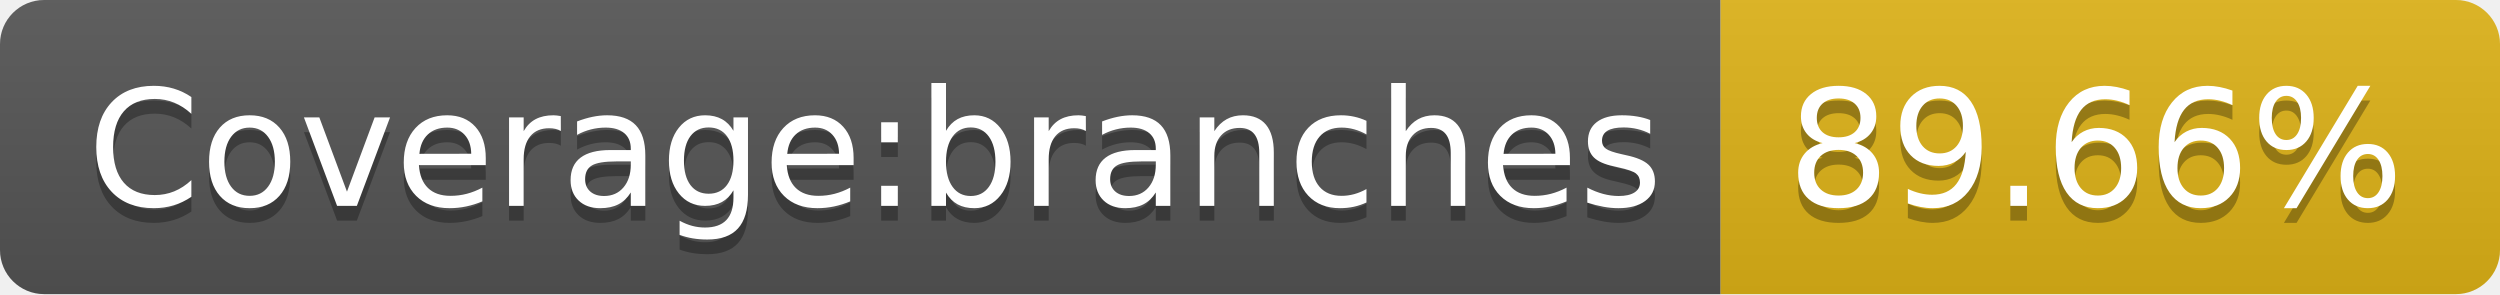
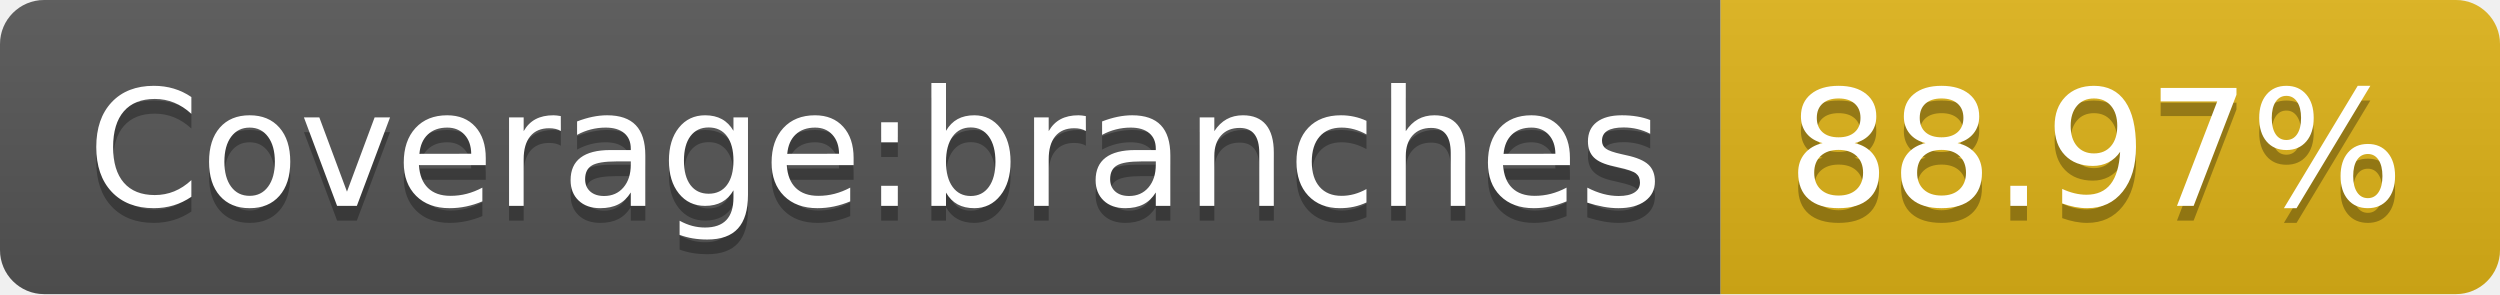
- <svg xmlns="http://www.w3.org/2000/svg" width="170" height="20" role="img" aria-label="Coverage:branches: 89.66%">
+ <svg xmlns="http://www.w3.org/2000/svg" width="170" height="20" role="img" aria-label="Coverage:branches: 88.97%">
  <linearGradient id="s" x2="0" y2="100%">
    <stop offset="0" stop-color="#bbb" stop-opacity=".1" />
    <stop offset="1" stop-opacity=".1" />
  </linearGradient>
  <clipPath id="r">
    <rect width="170" height="20" rx="3" fill="#fff" />
  </clipPath>
  <g clip-path="url(#r)">
    <rect width="117" height="20" fill="#555" />
    <rect x="117" width="53" height="20" fill="#dfb317" />
    <rect width="170" height="20" fill="url(#s)" />
  </g>
  <g fill="#fff" text-anchor="middle" font-family="Verdana,Geneva,DejaVu Sans,sans-serif" text-rendering="geometricPrecision" font-size="110">
    <text aria-hidden="true" x="595" y="150" fill="#010101" fill-opacity=".3" transform="scale(.1)" textLength="1070">Coverage:branches</text>
    <text x="595" y="140" transform="scale(.1)" fill="#fff" textLength="1070">Coverage:branches</text>
-     <text aria-hidden="true" x="1425" y="150" fill="#010101" fill-opacity=".3" transform="scale(.1)" textLength="430">89.66%</text>
-     <text x="1425" y="140" transform="scale(.1)" fill="#fff" textLength="430">89.66%</text>
+     <text aria-hidden="true" x="1425" y="150" fill="#010101" fill-opacity=".3" transform="scale(.1)" textLength="430">88.97%</text>
+     <text x="1425" y="140" transform="scale(.1)" fill="#fff" textLength="430">88.97%</text>
  </g>
</svg>
